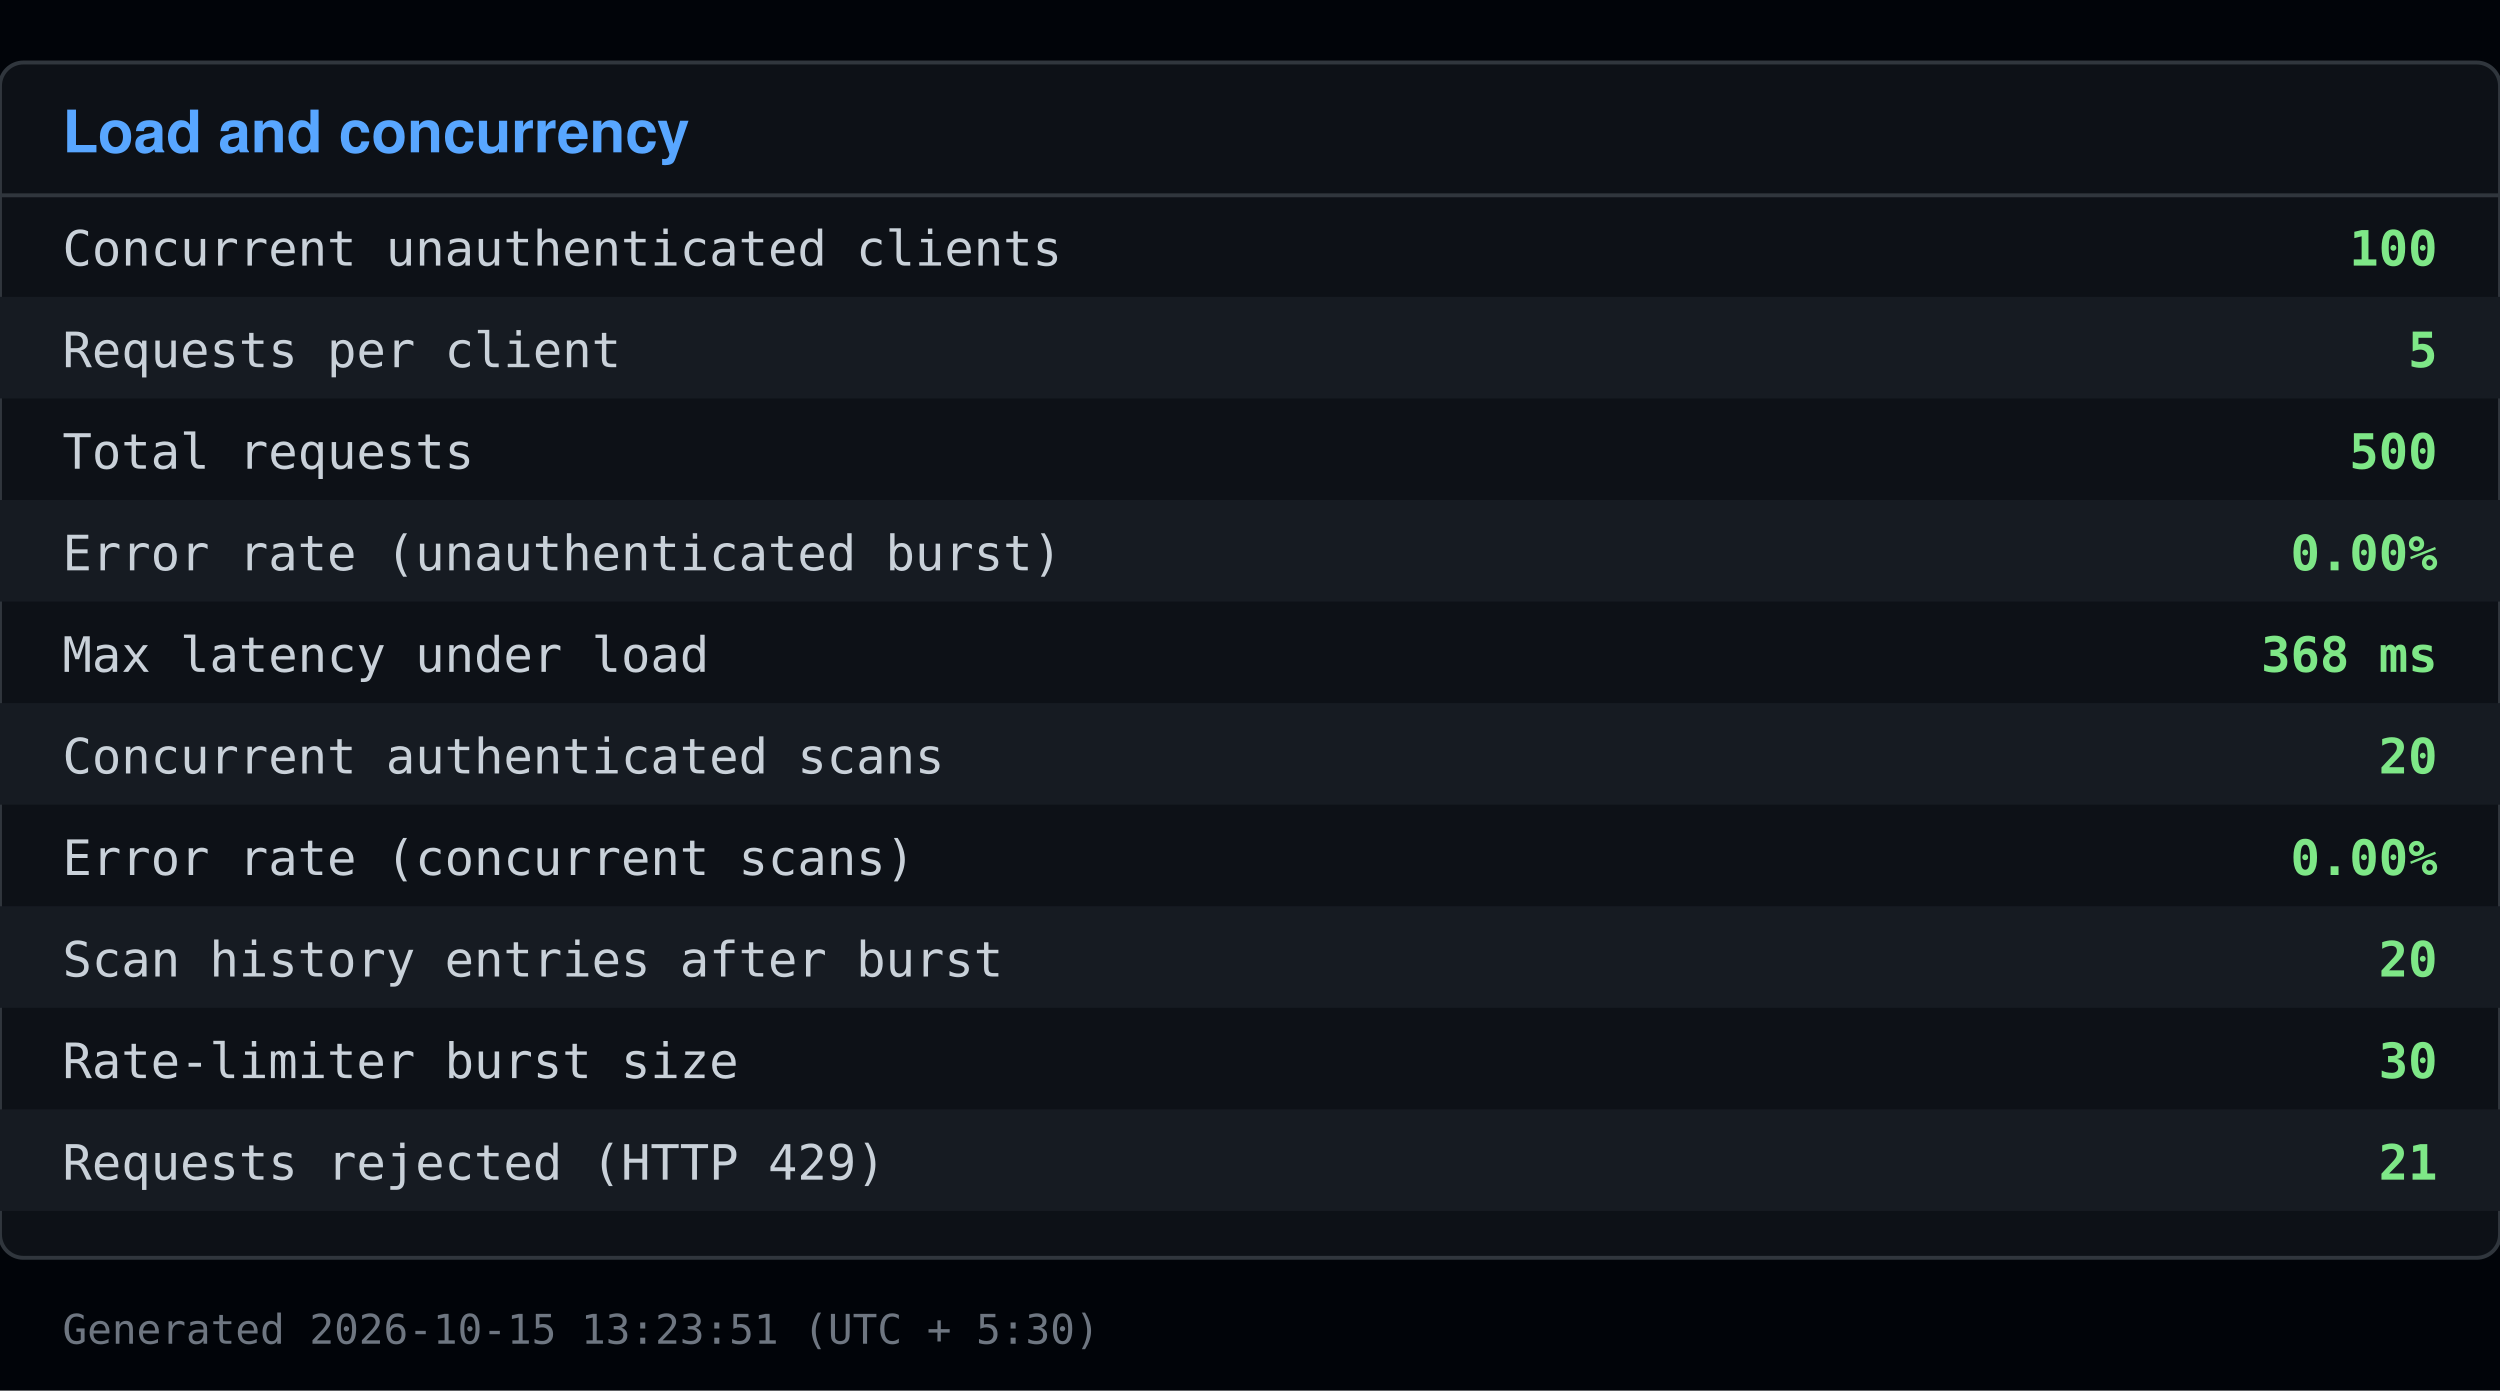
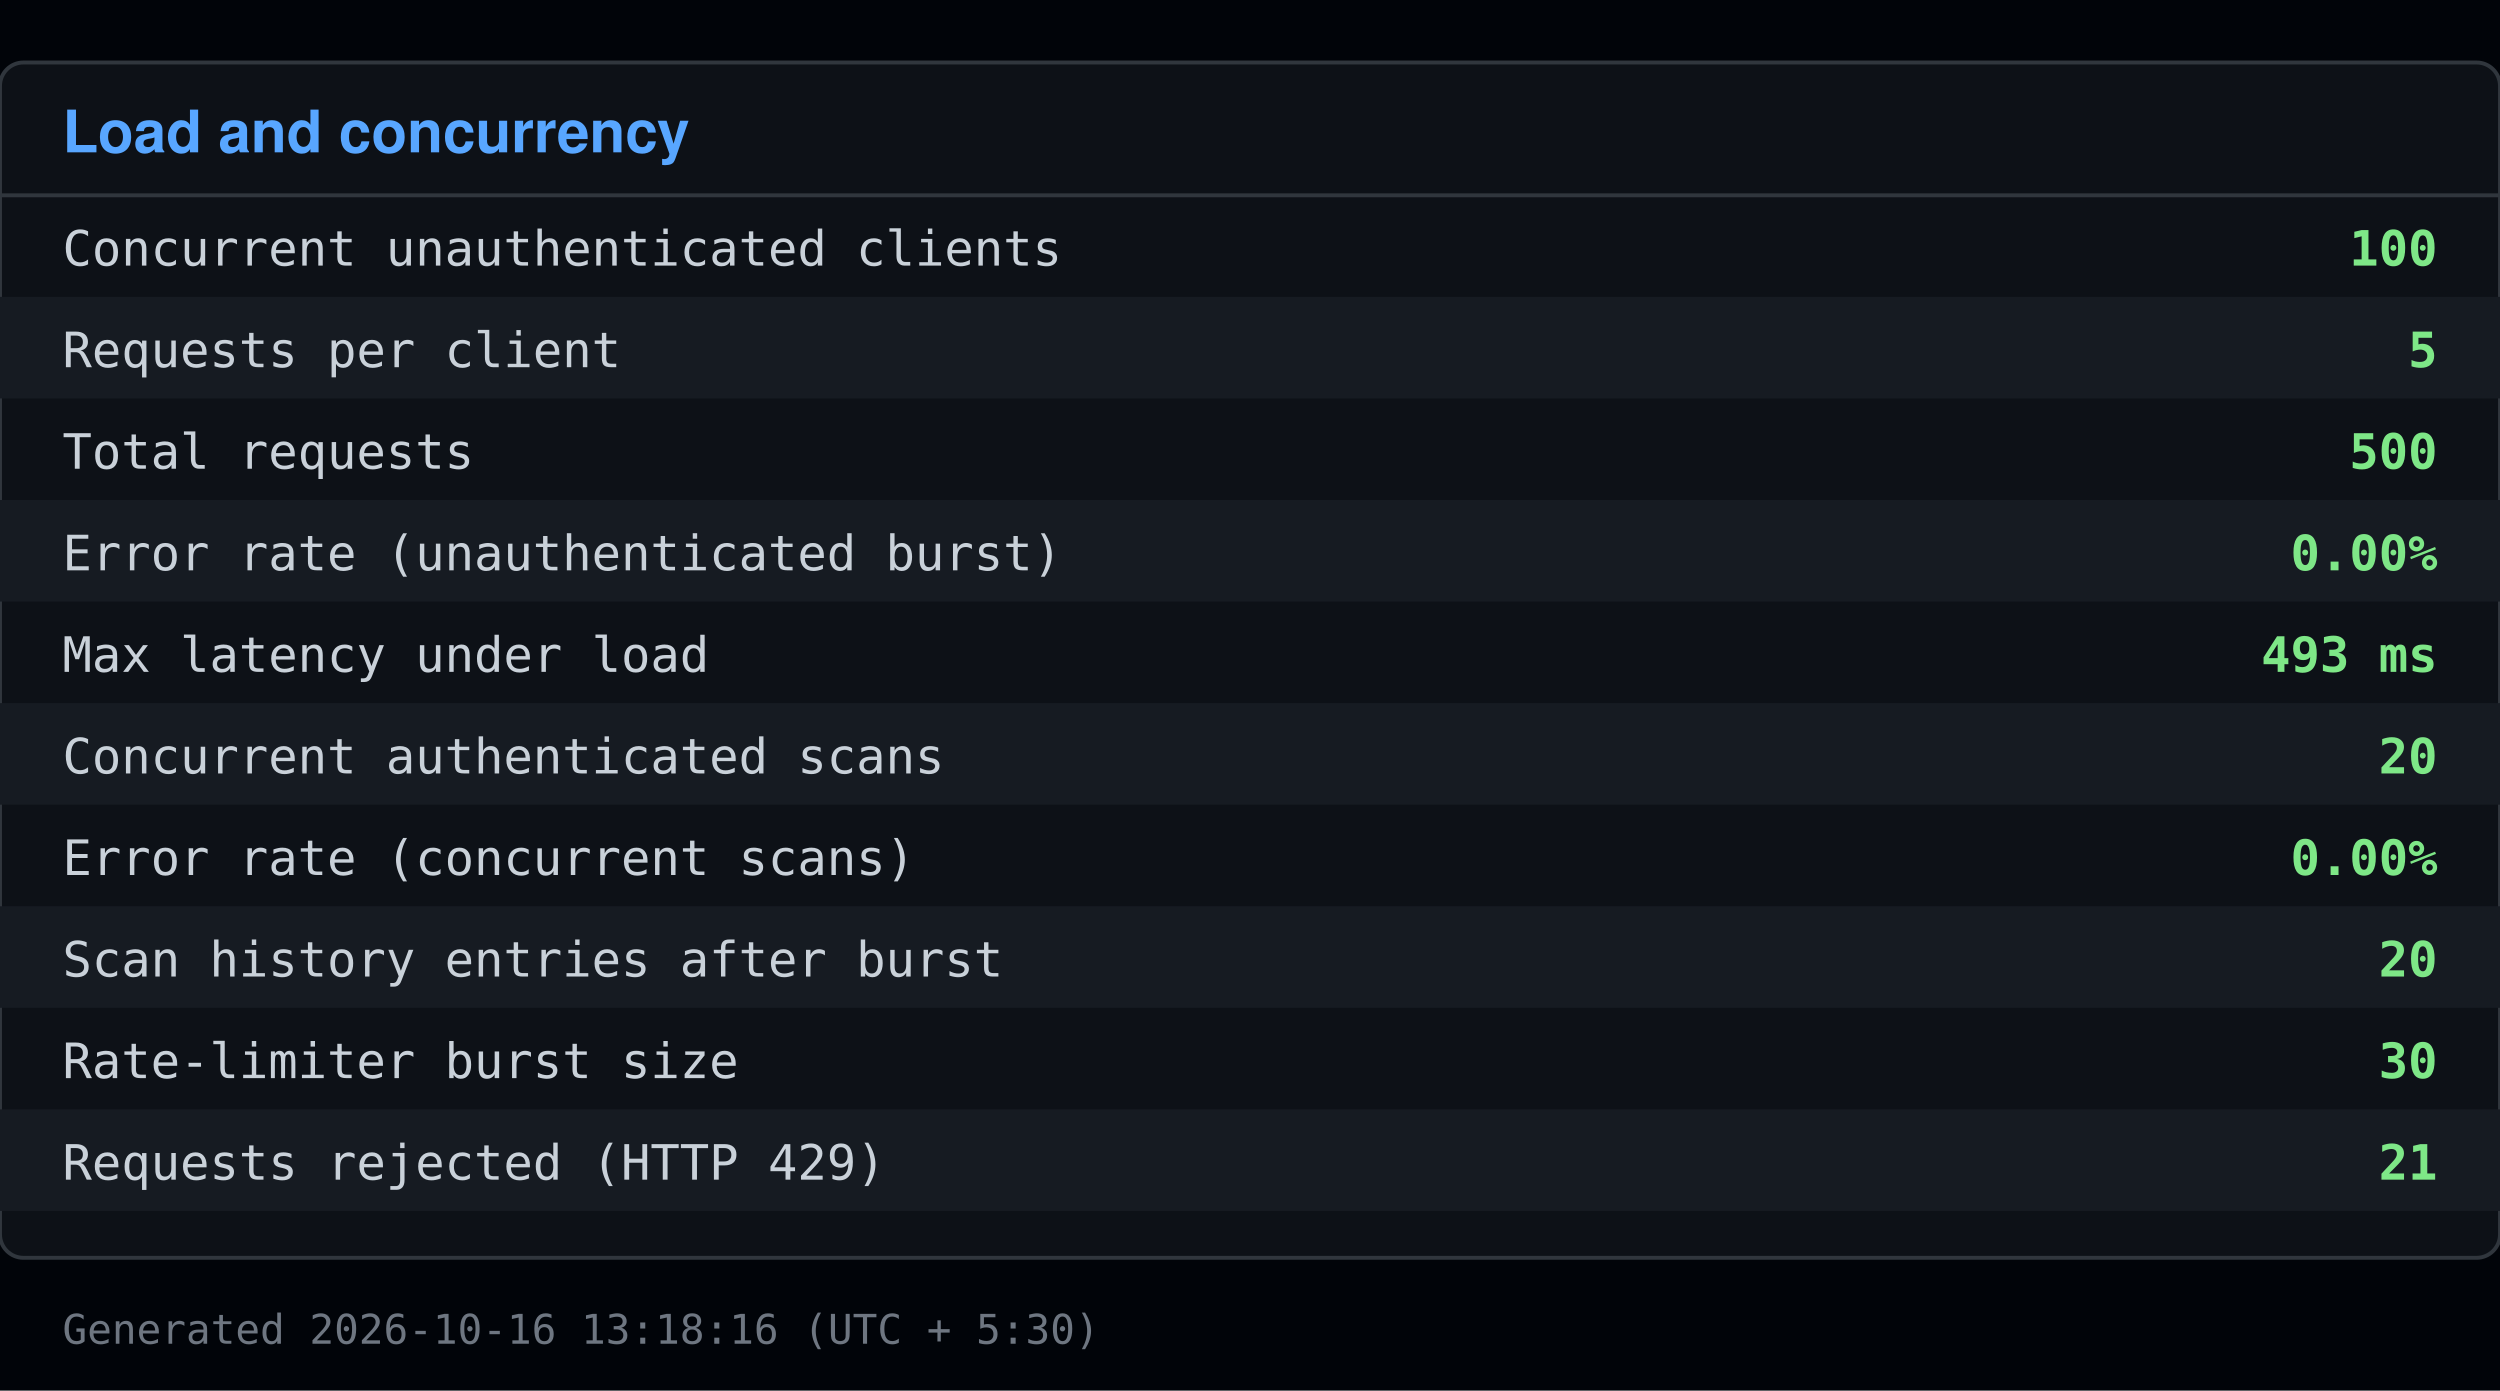
<svg xmlns="http://www.w3.org/2000/svg" viewBox="0 0 640 356" width="640" height="356">
  <rect x="0" y="0" width="640" height="356" fill="#010409" />
  <rect x="0" y="16" width="640" height="306" fill="#0d1117" stroke="#30363d" rx="6" />
  <text x="16" y="39" font-family="Segoe UI, Helvetica, Arial, sans-serif" font-size="15" font-weight="600" fill="#58a6ff">Load and concurrency</text>
  <line x1="0" y1="50" x2="640" y2="50" stroke="#30363d" />
  <text x="16" y="68" font-family="Consolas, Menlo, monospace" font-size="12.5" fill="#c9d1d9">Concurrent unauthenticated clients</text>
  <text x="624" y="68" font-family="Consolas, Menlo, monospace" font-size="12.5" fill="#7ee787" text-anchor="end" font-weight="600">100</text>
  <rect x="0" y="76" width="640" height="26" fill="#161b22" />
  <text x="16" y="94" font-family="Consolas, Menlo, monospace" font-size="12.5" fill="#c9d1d9">Requests per client</text>
  <text x="624" y="94" font-family="Consolas, Menlo, monospace" font-size="12.5" fill="#7ee787" text-anchor="end" font-weight="600">5</text>
  <text x="16" y="120" font-family="Consolas, Menlo, monospace" font-size="12.5" fill="#c9d1d9">Total requests</text>
  <text x="624" y="120" font-family="Consolas, Menlo, monospace" font-size="12.5" fill="#7ee787" text-anchor="end" font-weight="600">500</text>
  <rect x="0" y="128" width="640" height="26" fill="#161b22" />
  <text x="16" y="146" font-family="Consolas, Menlo, monospace" font-size="12.5" fill="#c9d1d9">Error rate (unauthenticated burst)</text>
  <text x="624" y="146" font-family="Consolas, Menlo, monospace" font-size="12.5" fill="#7ee787" text-anchor="end" font-weight="600">0.00%</text>
  <text x="16" y="172" font-family="Consolas, Menlo, monospace" font-size="12.5" fill="#c9d1d9">Max latency under load</text>
-   <text x="624" y="172" font-family="Consolas, Menlo, monospace" font-size="12.5" fill="#7ee787" text-anchor="end" font-weight="600">368 ms</text>
+   <text x="624" y="172" font-family="Consolas, Menlo, monospace" font-size="12.5" fill="#7ee787" text-anchor="end" font-weight="600">493 ms</text>
  <rect x="0" y="180" width="640" height="26" fill="#161b22" />
  <text x="16" y="198" font-family="Consolas, Menlo, monospace" font-size="12.5" fill="#c9d1d9">Concurrent authenticated scans</text>
  <text x="624" y="198" font-family="Consolas, Menlo, monospace" font-size="12.5" fill="#7ee787" text-anchor="end" font-weight="600">20</text>
  <text x="16" y="224" font-family="Consolas, Menlo, monospace" font-size="12.5" fill="#c9d1d9">Error rate (concurrent scans)</text>
  <text x="624" y="224" font-family="Consolas, Menlo, monospace" font-size="12.5" fill="#7ee787" text-anchor="end" font-weight="600">0.00%</text>
  <rect x="0" y="232" width="640" height="26" fill="#161b22" />
  <text x="16" y="250" font-family="Consolas, Menlo, monospace" font-size="12.5" fill="#c9d1d9">Scan history entries after burst</text>
  <text x="624" y="250" font-family="Consolas, Menlo, monospace" font-size="12.5" fill="#7ee787" text-anchor="end" font-weight="600">20</text>
  <text x="16" y="276" font-family="Consolas, Menlo, monospace" font-size="12.5" fill="#c9d1d9">Rate-limiter burst size</text>
  <text x="624" y="276" font-family="Consolas, Menlo, monospace" font-size="12.5" fill="#7ee787" text-anchor="end" font-weight="600">30</text>
  <rect x="0" y="284" width="640" height="26" fill="#161b22" />
  <text x="16" y="302" font-family="Consolas, Menlo, monospace" font-size="12.5" fill="#c9d1d9">Requests rejected (HTTP 429)</text>
  <text x="624" y="302" font-family="Consolas, Menlo, monospace" font-size="12.5" fill="#7ee787" text-anchor="end" font-weight="600">21</text>
-   <text x="16" y="344" font-family="Consolas, Menlo, monospace" font-size="10.5" fill="#6e7681">Generated 2026-10-15 13:23:51 (UTC + 5:30)</text>
+   <text x="16" y="344" font-family="Consolas, Menlo, monospace" font-size="10.5" fill="#6e7681">Generated 2026-10-16 13:18:16 (UTC + 5:30)</text>
</svg>
